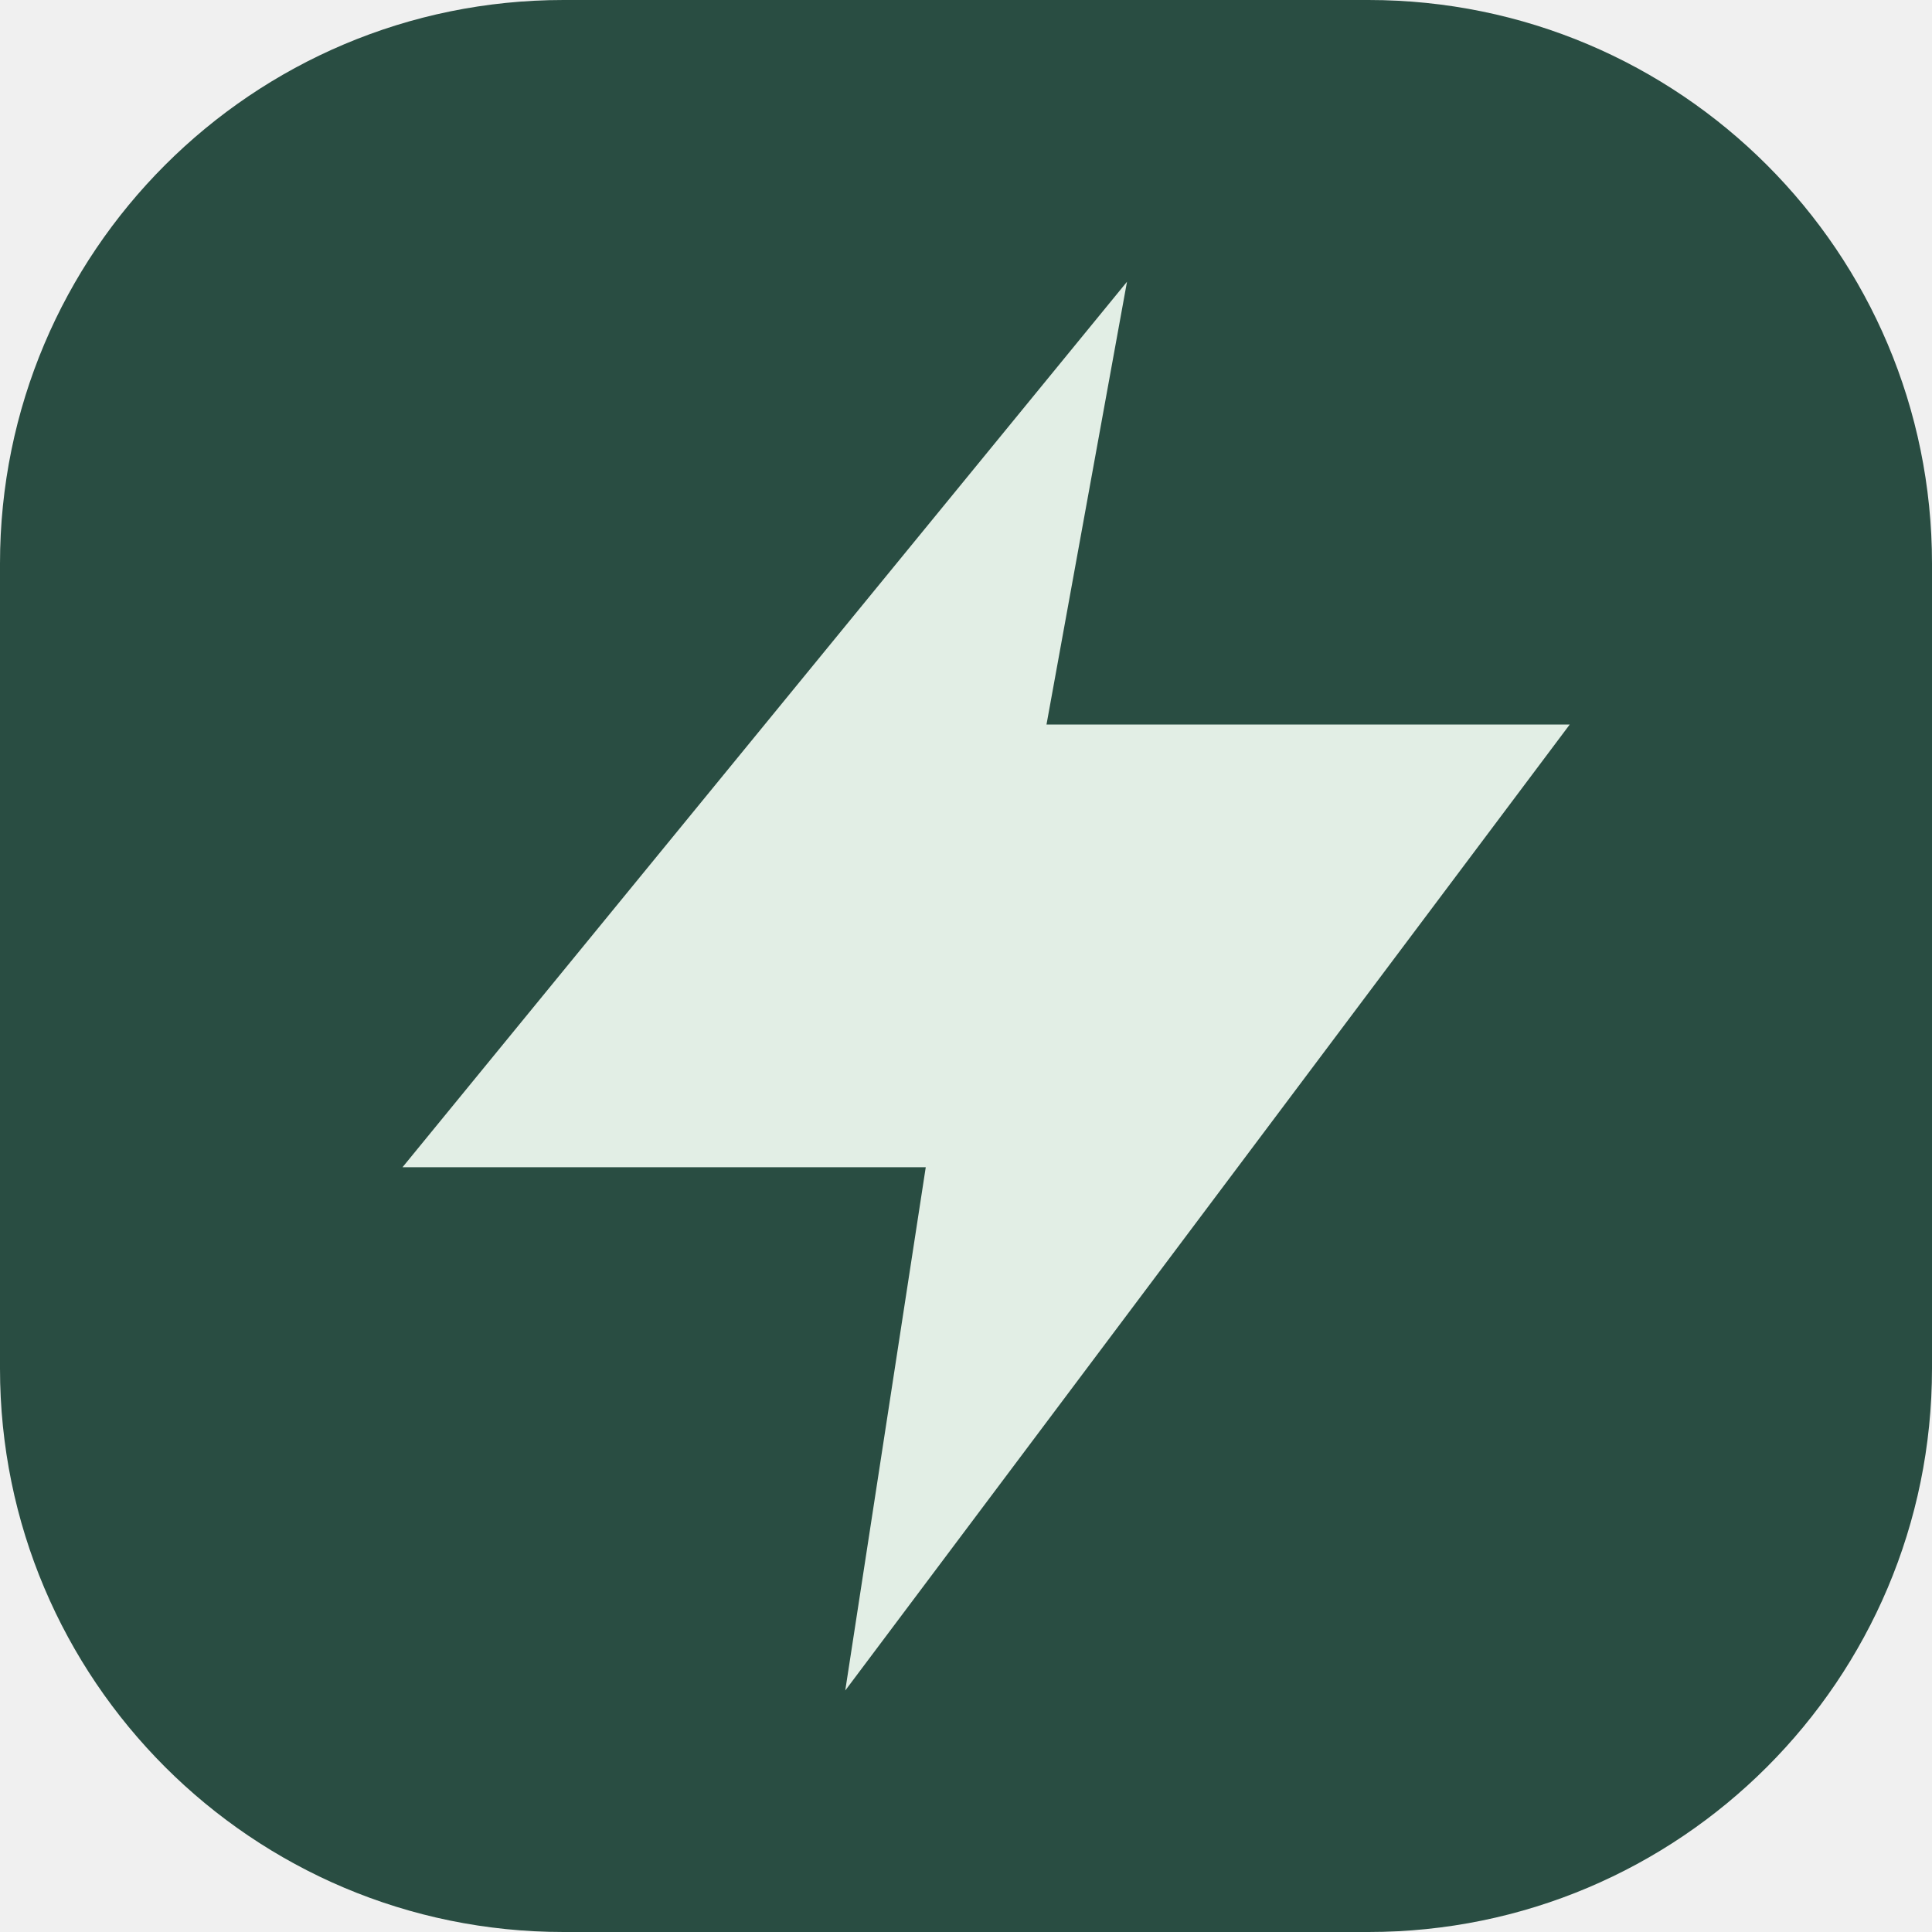
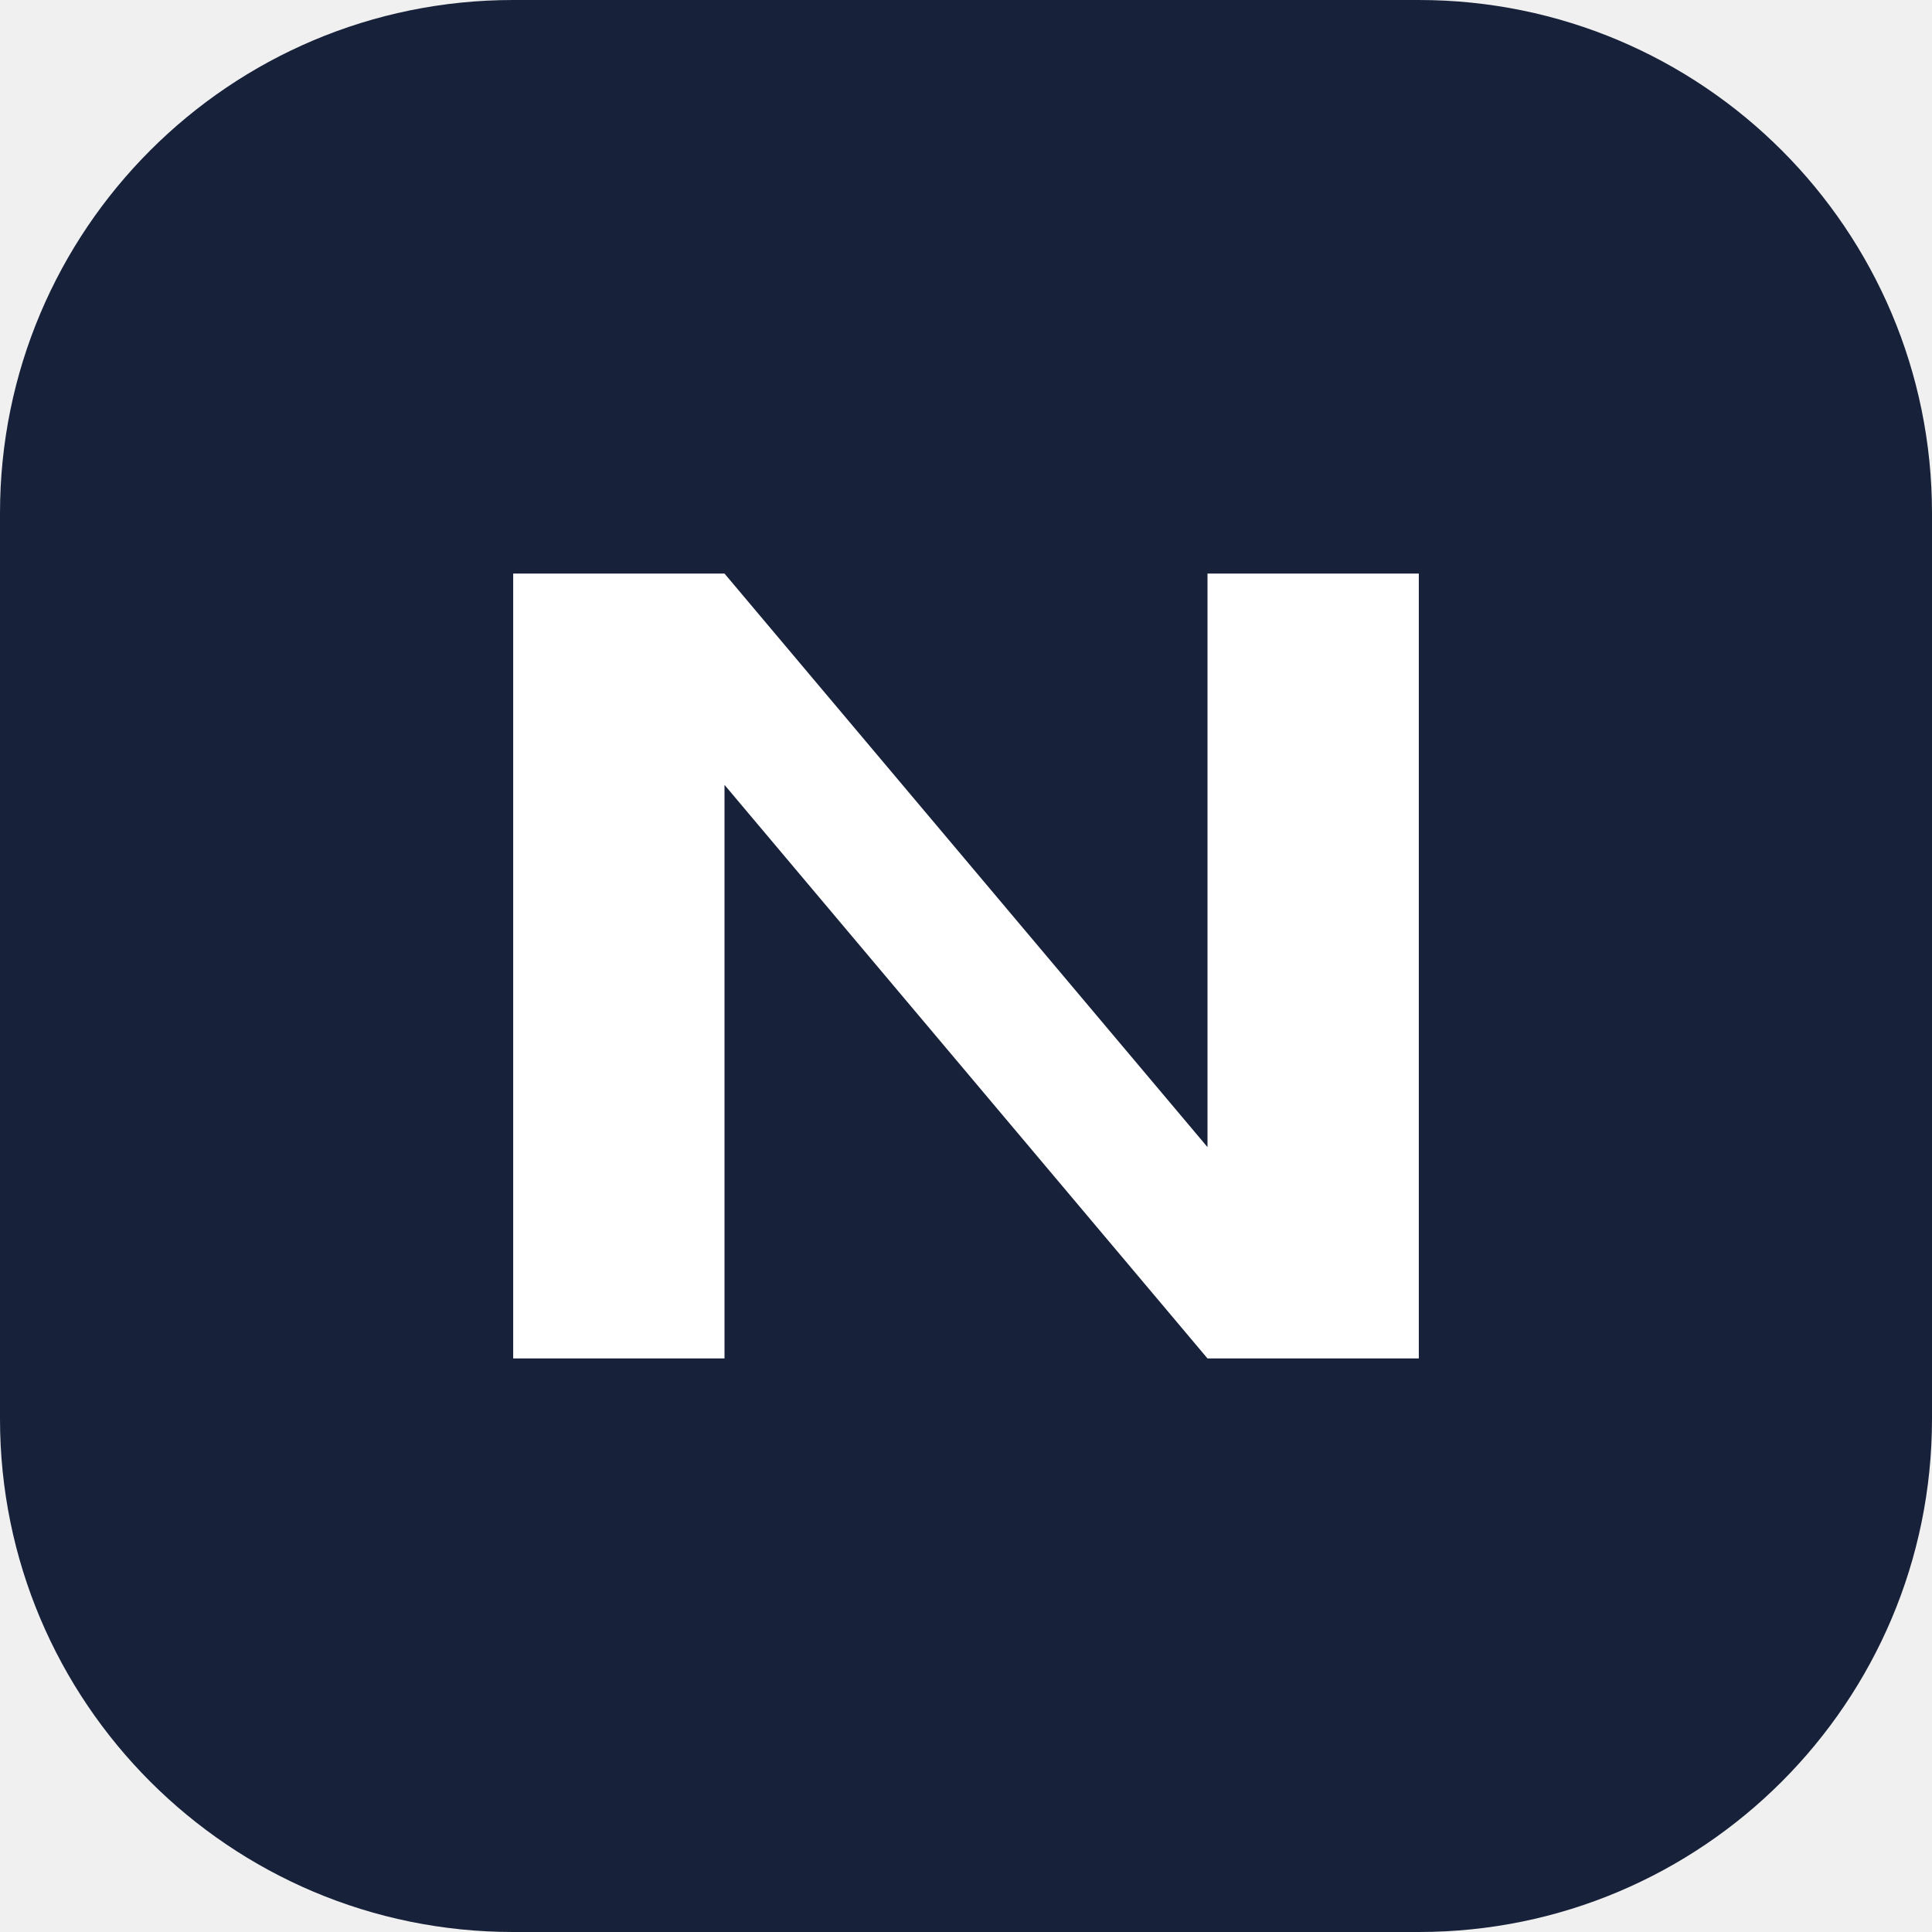
- <svg xmlns="http://www.w3.org/2000/svg" viewBox="0 0 48 48">
-   <rect width="48" height="48" rx="14" fill="#294d42" />
-   <path d="m28 7-18 22h13l-2 13 18-24H26z" fill="#e2eee5" />
+ <svg xmlns="http://www.w3.org/2000/svg" viewBox="0 0 64 64">
+   <rect width="64" height="64" rx="17" fill="#172139" />
+   <path d="M17 45V19h7l16 19V19h7v26h-7L24 26v19z" fill="#fff" />
</svg>
